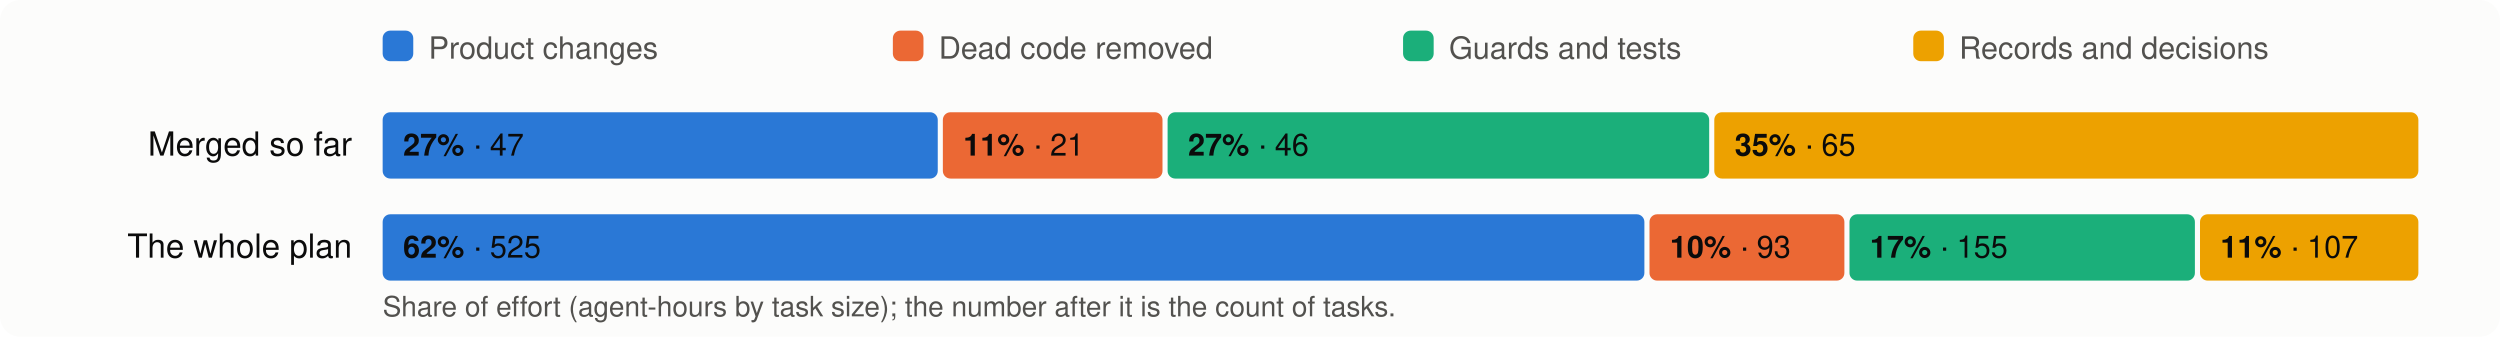
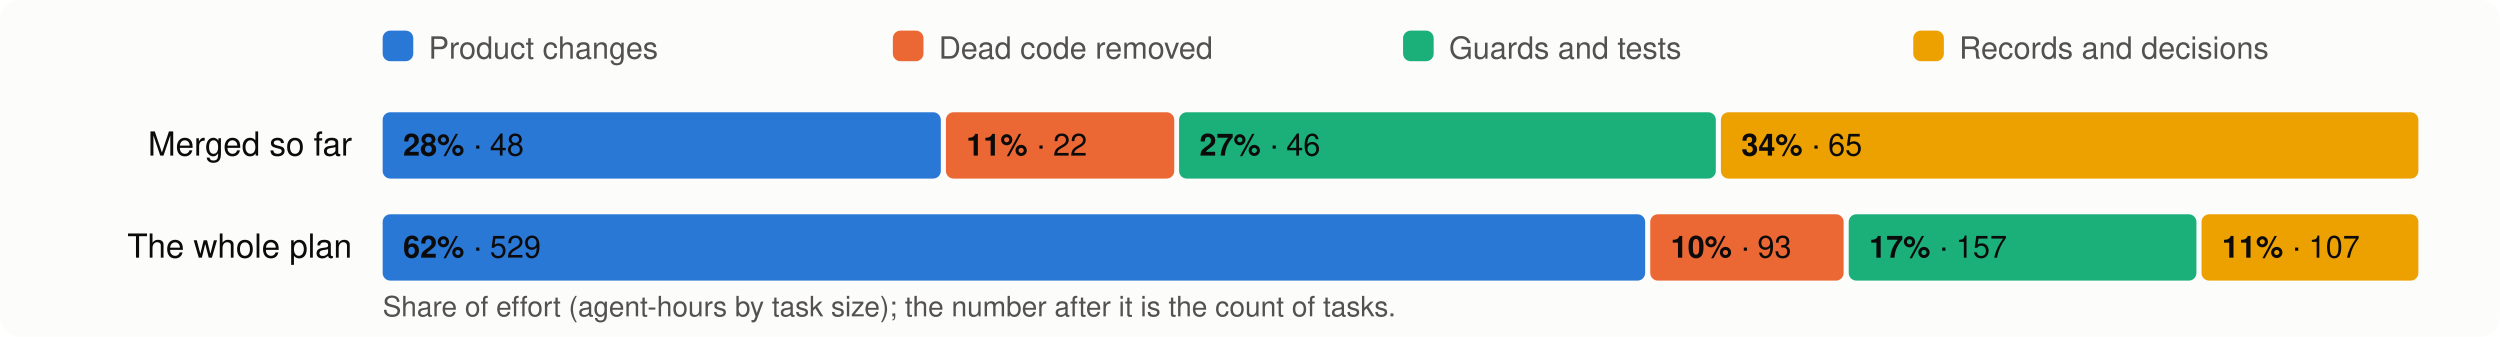
<svg xmlns="http://www.w3.org/2000/svg" viewBox="0 0 980 132" width="980" height="132" font-family="system-ui,-apple-system,Segoe UI,Helvetica,Arial,sans-serif" font-size="13">
  <rect width="980" height="132" rx="8" fill="#fcfcfb" />
  <rect x="150" y="12" width="12" height="12" rx="3" fill="#2a78d6" />
  <text x="168" y="23" fill="#52514e" font-size="12">Product changes</text>
  <rect x="350" y="12" width="12" height="12" rx="3" fill="#eb6834" />
  <text x="368" y="23" fill="#52514e" font-size="12">Dead code removed</text>
  <rect x="550" y="12" width="12" height="12" rx="3" fill="#1baf7a" />
  <text x="568" y="23" fill="#52514e" font-size="12">Guards and tests</text>
  <rect x="750" y="12" width="12" height="12" rx="3" fill="#eda100" />
  <text x="768" y="23" fill="#52514e" font-size="12">Records and decisions</text>
  <text x="138" y="61" text-anchor="end" fill="#0b0b0b">Merged so far</text>
-   <rect x="150.0" y="44" width="217.6" height="26" rx="3" fill="#2a78d6" />
+   <rect x="150.0" y="44" width="218.8" height="26" rx="3" fill="#2a78d6" />
  <text x="158.0" y="61" fill="#0b0b0b" font-size="12">
-     <tspan font-weight="600">27%</tspan> · 47</text>
-   <rect x="369.6" y="44" width="86.1" height="26" rx="3" fill="#eb6834" />
-   <text x="377.6" y="61" fill="#0b0b0b" font-size="12">
-     <tspan font-weight="600">11%</tspan> · 21</text>
-   <rect x="457.7" y="44" width="212.3" height="26" rx="3" fill="#1baf7a" />
-   <text x="465.7" y="61" fill="#0b0b0b" font-size="12">
+     <tspan font-weight="600">28%</tspan> · 48</text>
+   <rect x="370.8" y="44" width="89.5" height="26" rx="3" fill="#eb6834" />
+   <text x="378.8" y="61" fill="#0b0b0b" font-size="12">
+     <tspan font-weight="600">11%</tspan> · 22</text>
+   <rect x="462.2" y="44" width="210.4" height="26" rx="3" fill="#1baf7a" />
+   <text x="470.2" y="61" fill="#0b0b0b" font-size="12">
    <tspan font-weight="600">27%</tspan> · 46</text>
-   <rect x="672.0" y="44" width="276.0" height="26" rx="3" fill="#eda100" />
-   <text x="680.0" y="61" fill="#0b0b0b" font-size="12">
-     <tspan font-weight="600">35%</tspan> · 65</text>
+   <rect x="674.6" y="44" width="273.4" height="26" rx="3" fill="#eda100" />
+   <text x="682.6" y="61" fill="#0b0b0b" font-size="12">
+     <tspan font-weight="600">34%</tspan> · 65</text>
  <text x="138" y="101" text-anchor="end" fill="#0b0b0b">The whole plan</text>
-   <rect x="150.0" y="84" width="494.6" height="26" rx="3" fill="#2a78d6" />
+   <rect x="150.0" y="84" width="494.9" height="26" rx="3" fill="#2a78d6" />
  <text x="158.0" y="101" fill="#0b0b0b" font-size="12">
-     <tspan font-weight="600">62%</tspan> · 525</text>
-   <rect x="646.6" y="84" width="76.4" height="26" rx="3" fill="#eb6834" />
-   <text x="654.6" y="101" fill="#0b0b0b" font-size="12">
+     <tspan font-weight="600">62%</tspan> · 529</text>
+   <rect x="646.9" y="84" width="75.8" height="26" rx="3" fill="#eb6834" />
+   <text x="654.9" y="101" fill="#0b0b0b" font-size="12">
    <tspan font-weight="600">10%</tspan> · 93</text>
-   <rect x="725.0" y="84" width="135.4" height="26" rx="3" fill="#1baf7a" />
-   <text x="733.0" y="101" fill="#0b0b0b" font-size="12">
-     <tspan font-weight="600">17%</tspan> · 155</text>
-   <rect x="862.4" y="84" width="85.6" height="26" rx="3" fill="#eda100" />
-   <text x="870.4" y="101" fill="#0b0b0b" font-size="12">
+   <rect x="724.7" y="84" width="136.3" height="26" rx="3" fill="#1baf7a" />
+   <text x="732.7" y="101" fill="#0b0b0b" font-size="12">
+     <tspan font-weight="600">17%</tspan> · 157</text>
+   <rect x="863.0" y="84" width="85.0" height="26" rx="3" fill="#eda100" />
+   <text x="871.0" y="101" fill="#0b0b0b" font-size="12">
    <tspan font-weight="600">11%</tspan> · 107</text>
  <text x="150" y="124" fill="#52514e" font-size="11">Share of effort (agent-hours by task size); the number after it is the count of tasks.</text>
</svg>
